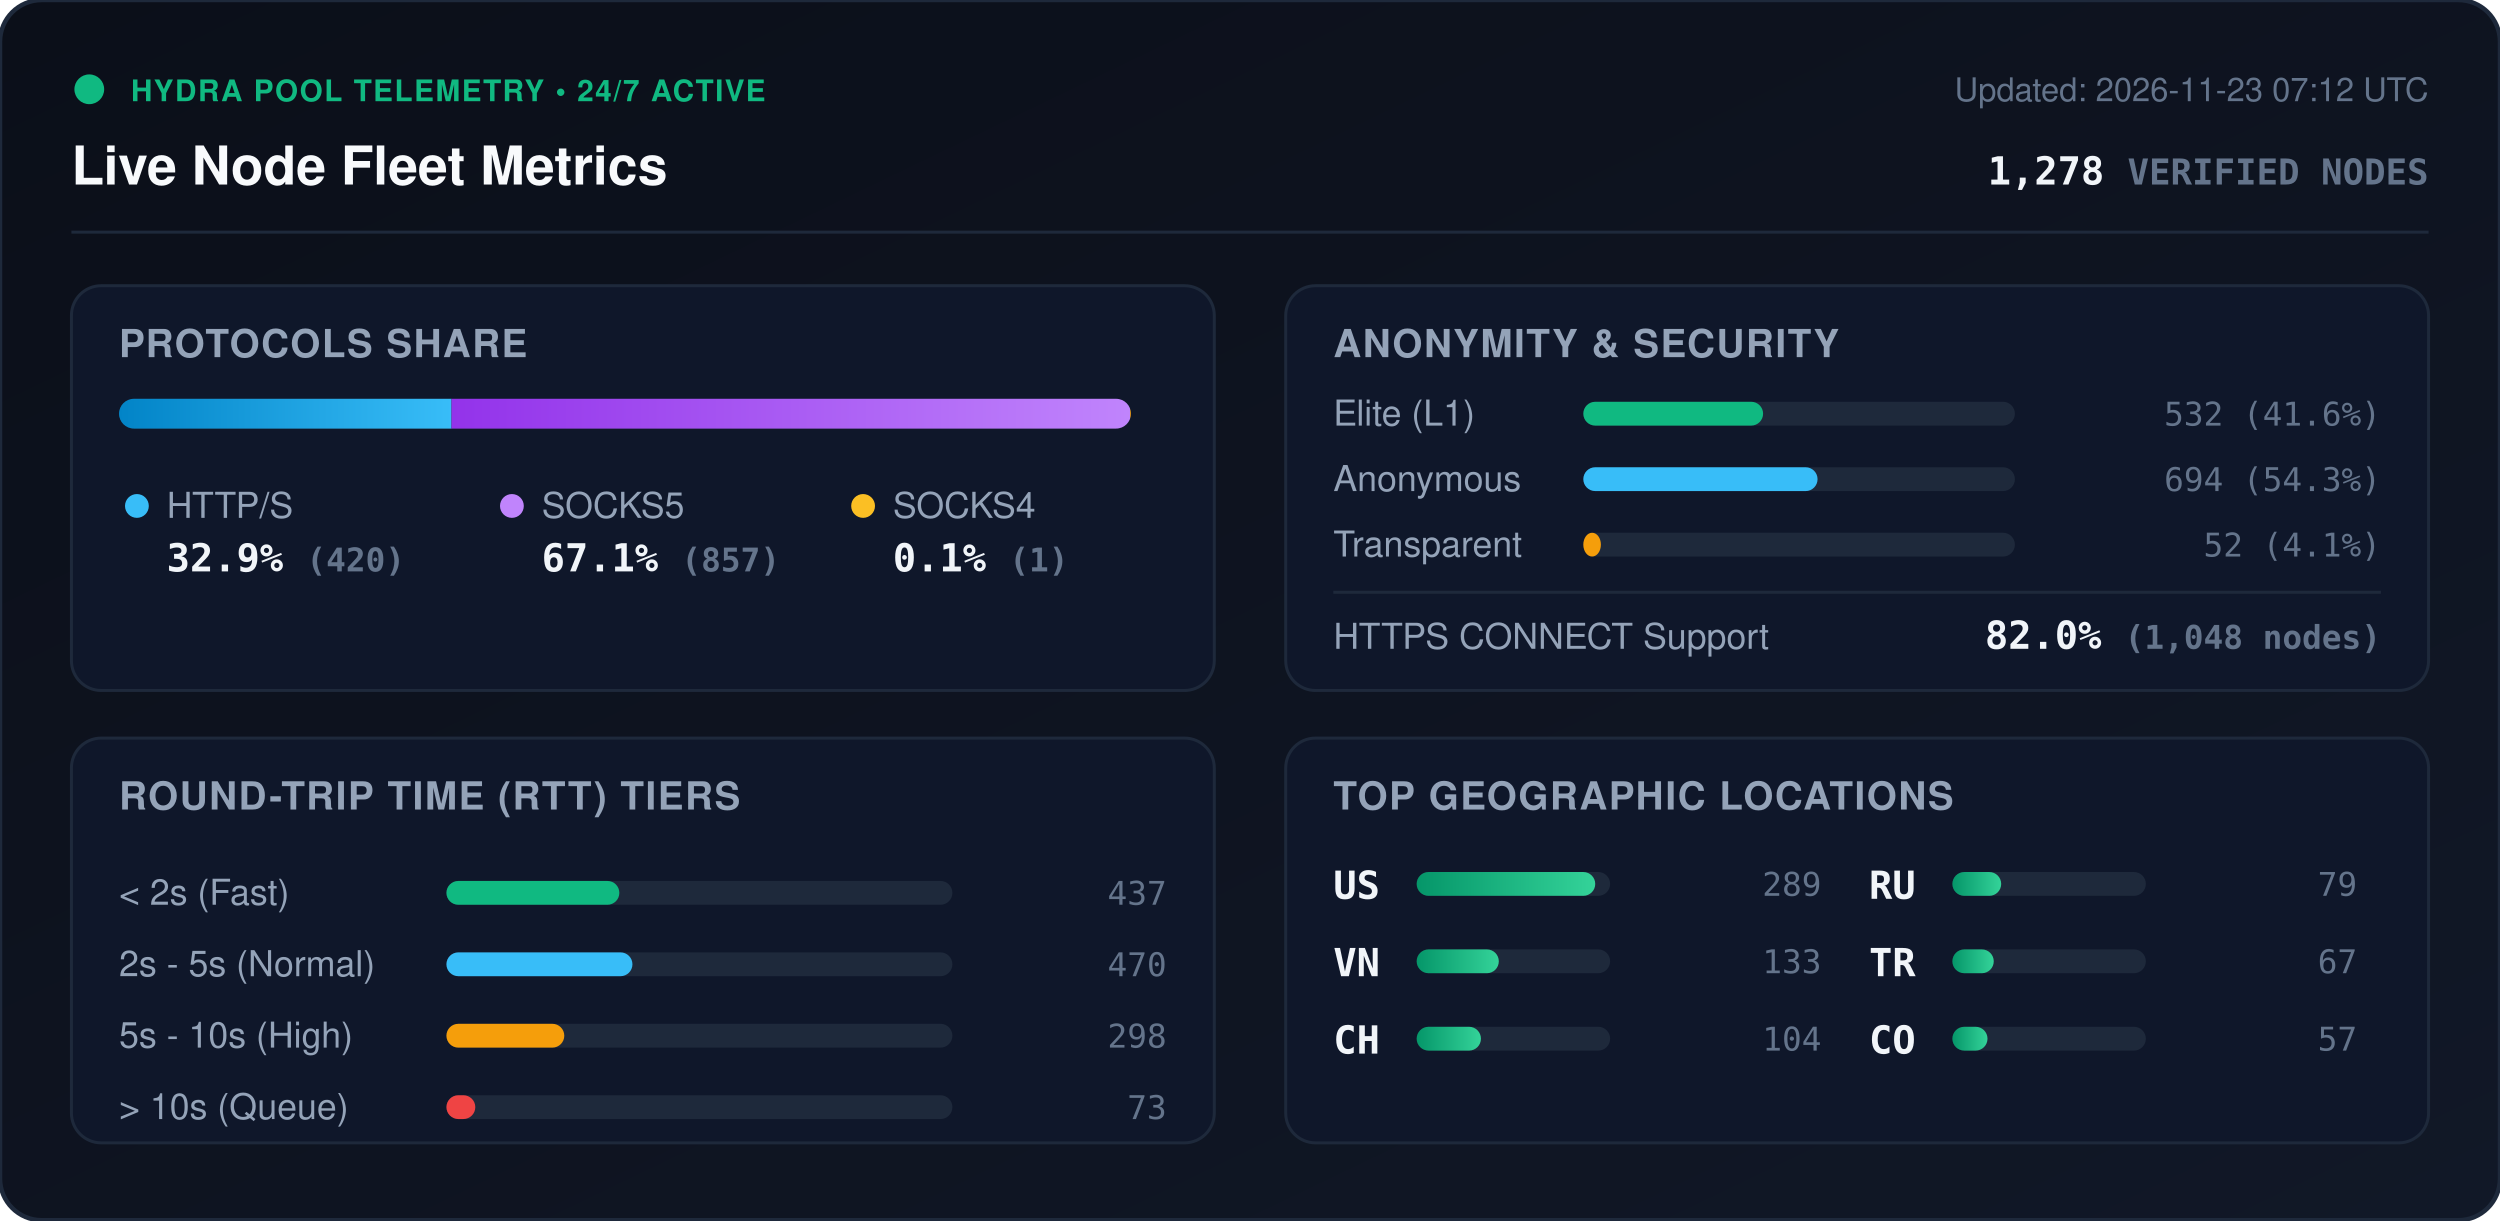
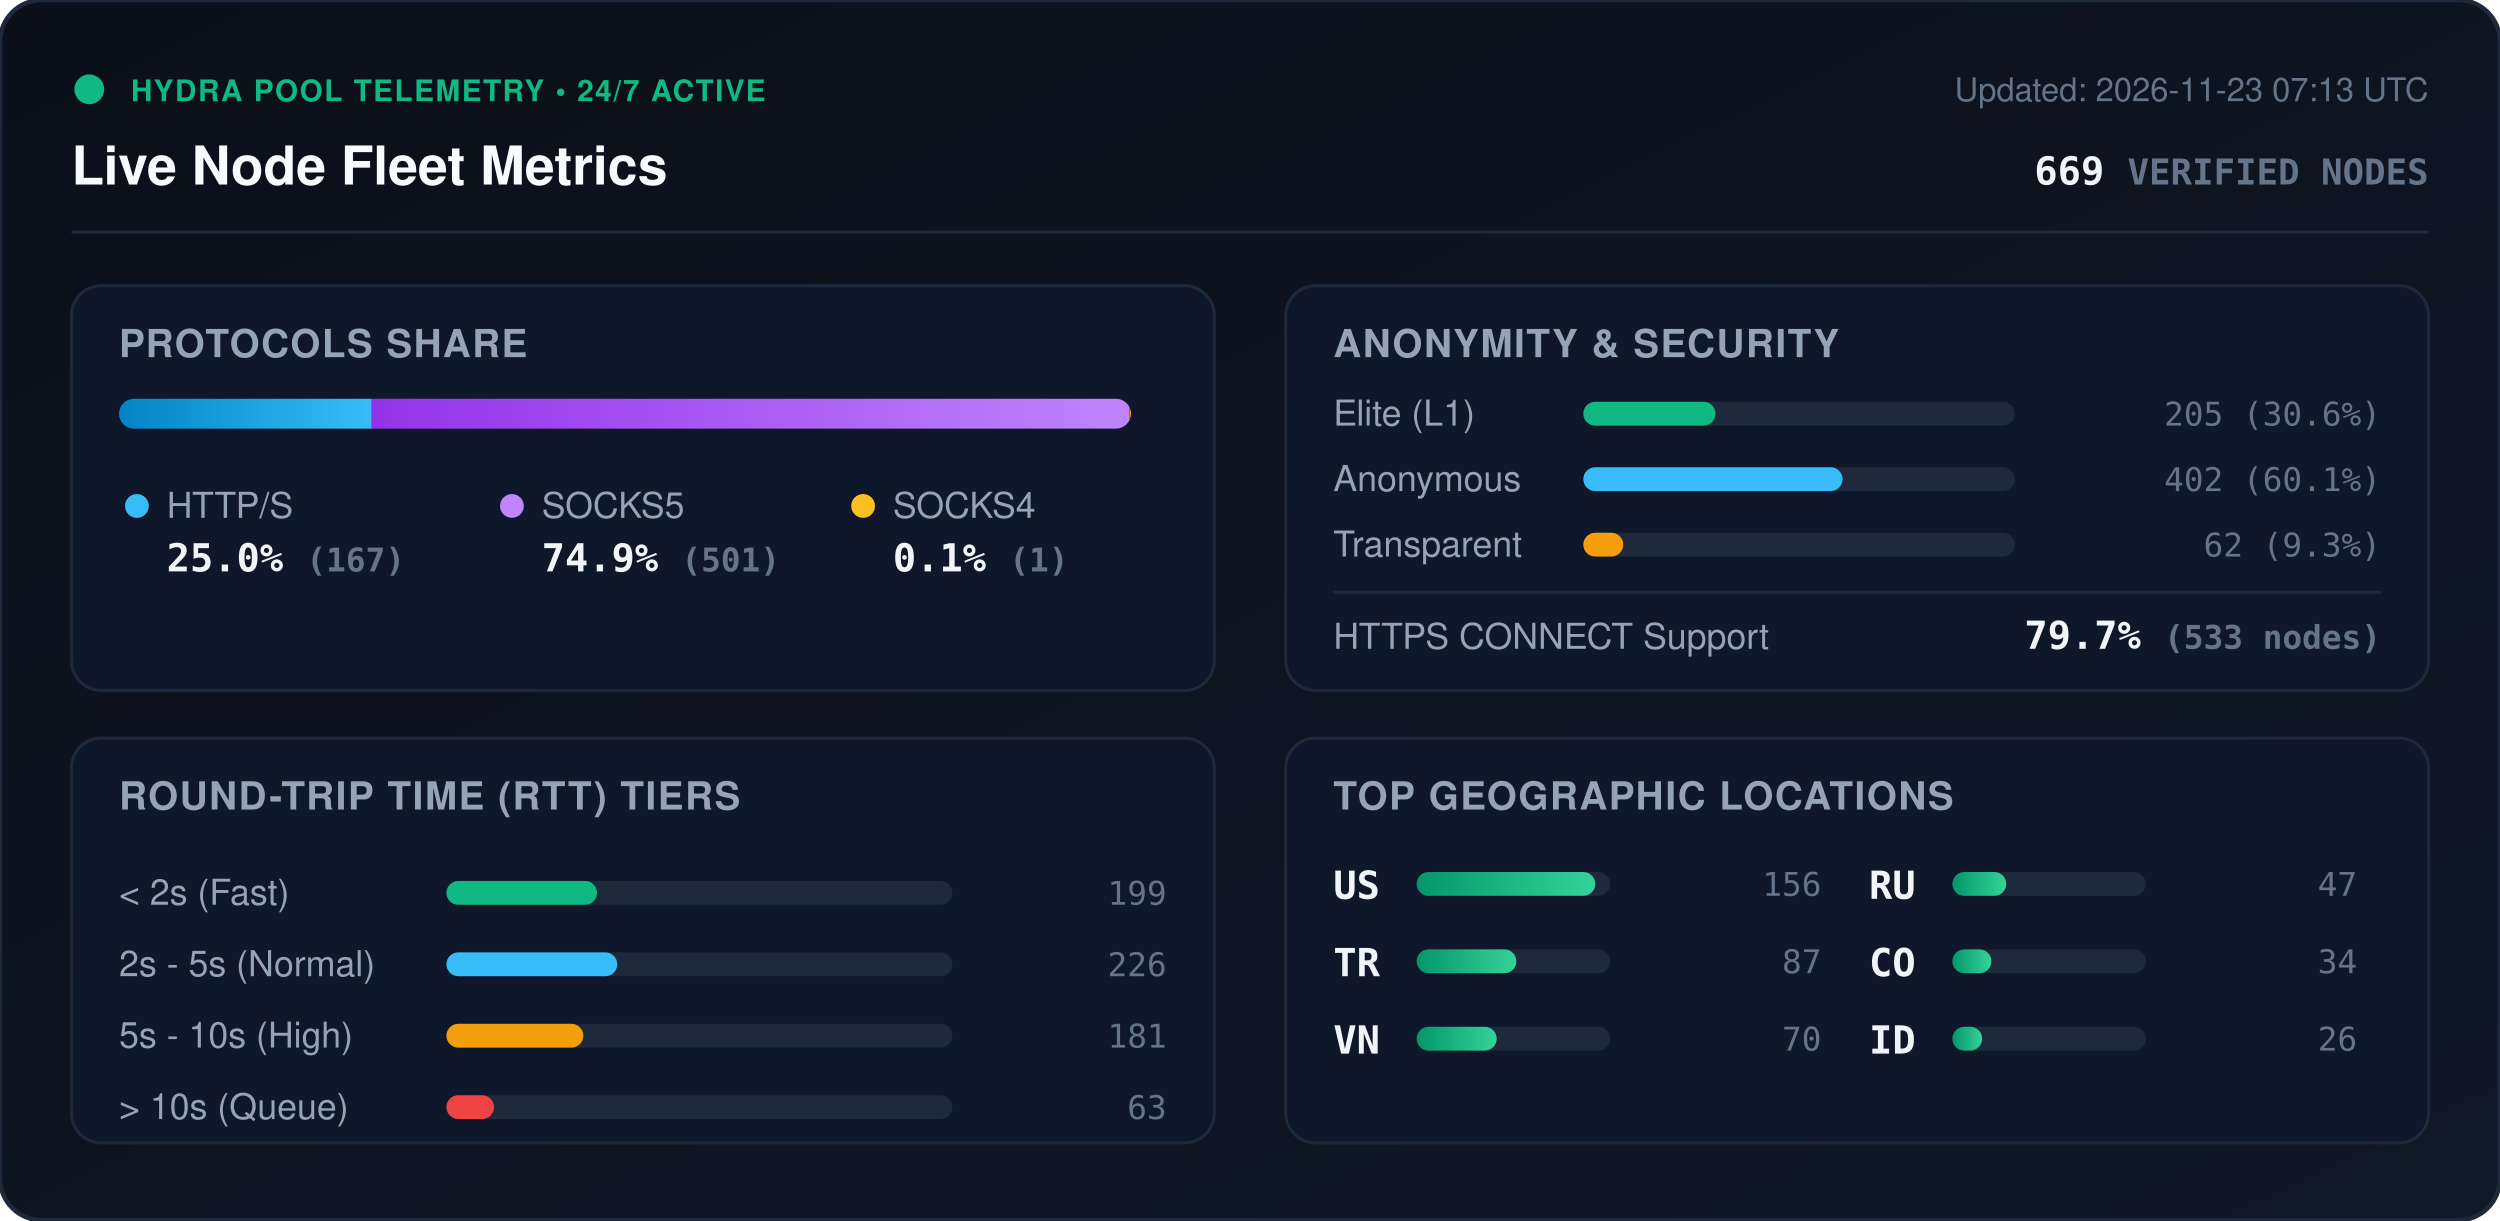
<svg xmlns="http://www.w3.org/2000/svg" viewBox="0 0 840 410" width="840" height="410" style="max-width: 100%; height: auto;">
  <defs>
    <linearGradient id="bg" x1="0%" y1="0%" x2="100%" y2="100%">
      <stop offset="0%" stop-color="#0b0f19" />
      <stop offset="100%" stop-color="#111827" />
    </linearGradient>
    <linearGradient id="bar-http" x1="0%" y1="0%" x2="100%" y2="0%">
      <stop offset="0%" stop-color="#0284c7" />
      <stop offset="100%" stop-color="#38bdf8" />
    </linearGradient>
    <linearGradient id="bar-socks5" x1="0%" y1="0%" x2="100%" y2="0%">
      <stop offset="0%" stop-color="#9333ea" />
      <stop offset="100%" stop-color="#c084fc" />
    </linearGradient>
    <linearGradient id="bar-socks4" x1="0%" y1="0%" x2="100%" y2="0%">
      <stop offset="0%" stop-color="#d97706" />
      <stop offset="100%" stop-color="#fbbf24" />
    </linearGradient>
    <linearGradient id="bar-green" x1="0%" y1="0%" x2="100%" y2="0%">
      <stop offset="0%" stop-color="#059669" />
      <stop offset="100%" stop-color="#34d399" />
    </linearGradient>
    <clipPath id="prog-track-clip">
      <rect width="340.0" height="10" rx="5" />
    </clipPath>
    <style>
      .title { font: 700 18px -apple-system, BlinkMacSystemFont, 'Segoe UI', Helvetica, Arial, sans-serif; fill: #f8fafc; }
      .sub { font: 500 11px -apple-system, BlinkMacSystemFont, 'Segoe UI', Helvetica, Arial, sans-serif; fill: #64748b; }
      .section-hdr { font: 600 13px -apple-system, BlinkMacSystemFont, 'Segoe UI', Helvetica, Arial, sans-serif; fill: #94a3b8; letter-spacing: 0.5px; }
      .metric-val { font: 700 13px -apple-system, BlinkMacSystemFont, 'Segoe UI', Helvetica, Arial, sans-serif; fill: #f1f5f9; }
      .metric-lbl { font: 500 12px -apple-system, BlinkMacSystemFont, 'Segoe UI', Helvetica, Arial, sans-serif; fill: #94a3b8; }
      .badge-txt { font: 700 10px -apple-system, BlinkMacSystemFont, 'Segoe UI', Helvetica, Arial, sans-serif; fill: #10b981; letter-spacing: 0.5px; }
      .mono { font-family: ui-monospace, SFMono-Regular, Menlo, Monaco, Consolas, monospace; }
      .pulse { animation: beacon 2s infinite ease-in-out; }
      @keyframes beacon { 0%, 100% { opacity: 1; } 50% { opacity: 0.35; } }
    </style>
  </defs>
  <rect width="840" height="410" rx="14" fill="url(#bg)" stroke="#1e293b" stroke-width="1.5" />
  <g transform="translate(24, 24)">
    <circle cx="6" cy="6" r="5" fill="#10b981" class="pulse" />
    <text x="20" y="10" class="badge-txt">HYDRA POOL TELEMETRY • 24/7 ACTIVE</text>
    <text x="0" y="38" class="title">Live Node Fleet Metrics</text>
-     <text x="792" y="10" text-anchor="end" class="sub">Updated: 2026-11-23 07:12 UTC</text>
-     <text x="792" y="38" text-anchor="end" class="metric-val mono" fill="#38bdf8">1,278 <tspan font-size="12" fill="#64748b">VERIFIED NODES</tspan>
+     <text x="792" y="10" text-anchor="end" class="sub">Updated: 2026-11-23 07:13 UTC</text>
+     <text x="792" y="38" text-anchor="end" class="metric-val mono" fill="#38bdf8">669 <tspan font-size="12" fill="#64748b">VERIFIED NODES</tspan>
    </text>
  </g>
  <line x1="24" y1="78" x2="816" y2="78" stroke="#1e293b" stroke-width="1" />
  <g transform="translate(24, 96)">
    <rect width="384" height="136" rx="10" fill="#0f172a" stroke="#1e293b" />
    <text x="16" y="24" class="section-hdr">PROTOCOLS SHARE</text>
    <g transform="translate(16, 38)">
      <rect width="340.0" height="10" rx="5" fill="#1e293b" />
      <g clip-path="url(#prog-track-clip)">
-         <rect x="0" width="111.7" height="10" fill="url(#bar-http)" />
-         <rect x="111.7" width="228.0" height="10" fill="url(#bar-socks5)" />
-         <rect x="339.7" width="0.3" height="10" fill="url(#bar-socks4)" />
+         <rect x="0" width="84.9" height="10" fill="url(#bar-http)" />
+         <rect x="84.9" width="254.6" height="10" fill="url(#bar-socks5)" />
+         <rect x="339.5" width="0.5" height="10" fill="url(#bar-socks4)" />
      </g>
    </g>
    <g transform="translate(16, 68)">
      <circle cx="6" cy="6" r="4" fill="#38bdf8" />
      <text x="16" y="10" class="metric-lbl">HTTP/S</text>
-       <text x="16" y="28" class="metric-val mono">32.9% <tspan font-size="11" fill="#64748b">(420)</tspan>
+       <text x="16" y="28" class="metric-val mono">25.0% <tspan font-size="11" fill="#64748b">(167)</tspan>
      </text>
      <circle cx="132" cy="6" r="4" fill="#c084fc" />
      <text x="142" y="10" class="metric-lbl">SOCKS5</text>
-       <text x="142" y="28" class="metric-val mono">67.1% <tspan font-size="11" fill="#64748b">(857)</tspan>
+       <text x="142" y="28" class="metric-val mono">74.9% <tspan font-size="11" fill="#64748b">(501)</tspan>
      </text>
      <circle cx="250" cy="6" r="4" fill="#fbbf24" />
      <text x="260" y="10" class="metric-lbl">SOCKS4</text>
      <text x="260" y="28" class="metric-val mono">0.1% <tspan font-size="11" fill="#64748b">(1)</tspan>
      </text>
    </g>
  </g>
  <g transform="translate(432, 96)">
    <rect width="384" height="136" rx="10" fill="#0f172a" stroke="#1e293b" />
    <text x="16" y="24" class="section-hdr">ANONYMITY &amp; SECURITY</text>
    <text x="16" y="47" class="metric-lbl">Elite (L1)</text>
    <rect x="100" y="39" width="145.0" height="8" rx="4" fill="#1e293b" />
-     <rect x="100" y="39" width="60.4" height="8" rx="4" fill="#10b981" />
-     <text x="368" y="47" text-anchor="end" class="mono sub" fill="#e2e8f0">532 (41.6%)</text>
+     <rect x="100" y="39" width="44.4" height="8" rx="4" fill="#10b981" />
+     <text x="368" y="47" text-anchor="end" class="mono sub" fill="#e2e8f0">205 (30.6%)</text>
    <text x="16" y="69" class="metric-lbl">Anonymous</text>
    <rect x="100" y="61" width="145.0" height="8" rx="4" fill="#1e293b" />
-     <rect x="100" y="61" width="78.7" height="8" rx="4" fill="#38bdf8" />
-     <text x="368" y="69" text-anchor="end" class="mono sub" fill="#e2e8f0">694 (54.3%)</text>
+     <rect x="100" y="61" width="87.1" height="8" rx="4" fill="#38bdf8" />
+     <text x="368" y="69" text-anchor="end" class="mono sub" fill="#e2e8f0">402 (60.1%)</text>
    <text x="16" y="91" class="metric-lbl">Transparent</text>
    <rect x="100" y="83" width="145.0" height="8" rx="4" fill="#1e293b" />
-     <rect x="100" y="83" width="5.9" height="8" rx="4" fill="#f59e0b" />
-     <text x="368" y="91" text-anchor="end" class="mono sub" fill="#e2e8f0">52 (4.1%)</text>
+     <rect x="100" y="83" width="13.4" height="8" rx="4" fill="#f59e0b" />
+     <text x="368" y="91" text-anchor="end" class="mono sub" fill="#e2e8f0">62 (9.3%)</text>
    <line x1="16" y1="103" x2="368" y2="103" stroke="#1e293b" stroke-width="1" />
    <text x="16" y="122" class="metric-lbl">HTTPS CONNECT Support</text>
-     <text x="368" y="122" text-anchor="end" class="metric-val mono" fill="#34d399">82.0% <tspan font-size="11" fill="#64748b">(1,048 nodes)</tspan>
+     <text x="368" y="122" text-anchor="end" class="metric-val mono" fill="#34d399">79.7% <tspan font-size="11" fill="#64748b">(533 nodes)</tspan>
    </text>
  </g>
  <g transform="translate(24, 248)">
    <rect width="384" height="136" rx="10" fill="#0f172a" stroke="#1e293b" />
    <text x="16" y="24" class="section-hdr">ROUND-TRIP TIME (RTT) TIERS</text>
    <g transform="translate(16, 42)">
      <text x="0" y="14" class="metric-lbl">&lt; 2s (Fast)</text>
      <rect x="110" y="6" width="170" height="8" rx="4" fill="#1e293b" />
-       <rect x="110" y="6" width="58.1" height="8" rx="4" fill="#10b981" />
-       <text x="352" y="14" text-anchor="end" class="mono sub">437</text>
+       <rect x="110" y="6" width="50.6" height="8" rx="4" fill="#10b981" />
+       <text x="352" y="14" text-anchor="end" class="mono sub">199</text>
      <text x="0" y="38" class="metric-lbl">2s - 5s (Normal)</text>
      <rect x="110" y="30" width="170" height="8" rx="4" fill="#1e293b" />
-       <rect x="110" y="30" width="62.5" height="8" rx="4" fill="#38bdf8" />
-       <text x="352" y="38" text-anchor="end" class="mono sub">470</text>
+       <rect x="110" y="30" width="57.4" height="8" rx="4" fill="#38bdf8" />
+       <text x="352" y="38" text-anchor="end" class="mono sub">226</text>
      <text x="0" y="62" class="metric-lbl">5s - 10s (High)</text>
      <rect x="110" y="54" width="170" height="8" rx="4" fill="#1e293b" />
-       <rect x="110" y="54" width="39.6" height="8" rx="4" fill="#f59e0b" />
-       <text x="352" y="62" text-anchor="end" class="mono sub">298</text>
+       <rect x="110" y="54" width="46.0" height="8" rx="4" fill="#f59e0b" />
+       <text x="352" y="62" text-anchor="end" class="mono sub">181</text>
      <text x="0" y="86" class="metric-lbl">&gt; 10s (Queue)</text>
      <rect x="110" y="78" width="170" height="8" rx="4" fill="#1e293b" />
-       <rect x="110" y="78" width="9.7" height="8" rx="4" fill="#ef4444" />
-       <text x="352" y="86" text-anchor="end" class="mono sub">73</text>
+       <rect x="110" y="78" width="16.0" height="8" rx="4" fill="#ef4444" />
+       <text x="352" y="86" text-anchor="end" class="mono sub">63</text>
    </g>
  </g>
  <g transform="translate(432, 248)">
    <rect width="384" height="136" rx="10" fill="#0f172a" stroke="#1e293b" />
    <text x="16" y="24" class="section-hdr">TOP GEOGRAPHIC LOCATIONS</text>
    <g transform="translate(16, 42)">
      <g transform="translate(0, 0)">
        <text x="0" y="12" class="mono metric-val" font-size="12">US</text>
        <rect x="28" y="3" width="65" height="8" rx="4" fill="#1e293b" />
        <rect x="28" y="3" width="60.0" height="8" rx="4" fill="url(#bar-green)" />
-         <text x="164" y="11" text-anchor="end" class="mono sub">289</text>
+         <text x="164" y="11" text-anchor="end" class="mono sub">156</text>
      </g>
      <g transform="translate(0, 26)">
+         <text x="0" y="12" class="mono metric-val" font-size="12">TR</text>
+         <rect x="28" y="3" width="65" height="8" rx="4" fill="#1e293b" />
+         <rect x="28" y="3" width="33.5" height="8" rx="4" fill="url(#bar-green)" />
+         <text x="164" y="11" text-anchor="end" class="mono sub">87</text>
+       </g>
+       <g transform="translate(0, 52)">
        <text x="0" y="12" class="mono metric-val" font-size="12">VN</text>
        <rect x="28" y="3" width="65" height="8" rx="4" fill="#1e293b" />
-         <rect x="28" y="3" width="27.6" height="8" rx="4" fill="url(#bar-green)" />
-         <text x="164" y="11" text-anchor="end" class="mono sub">133</text>
-       </g>
-       <g transform="translate(0, 52)">
-         <text x="0" y="12" class="mono metric-val" font-size="12">CH</text>
-         <rect x="28" y="3" width="65" height="8" rx="4" fill="#1e293b" />
-         <rect x="28" y="3" width="21.6" height="8" rx="4" fill="url(#bar-green)" />
-         <text x="164" y="11" text-anchor="end" class="mono sub">104</text>
+         <rect x="28" y="3" width="26.9" height="8" rx="4" fill="url(#bar-green)" />
+         <text x="164" y="11" text-anchor="end" class="mono sub">70</text>
      </g>
      <g transform="translate(180, 0)">
        <text x="0" y="12" class="mono metric-val" font-size="12">RU</text>
        <rect x="28" y="3" width="65" height="8" rx="4" fill="#1e293b" />
-         <rect x="28" y="3" width="16.4" height="8" rx="4" fill="url(#bar-green)" />
-         <text x="164" y="11" text-anchor="end" class="mono sub">79</text>
+         <rect x="28" y="3" width="18.1" height="8" rx="4" fill="url(#bar-green)" />
+         <text x="164" y="11" text-anchor="end" class="mono sub">47</text>
      </g>
      <g transform="translate(180, 26)">
-         <text x="0" y="12" class="mono metric-val" font-size="12">TR</text>
+         <text x="0" y="12" class="mono metric-val" font-size="12">CO</text>
        <rect x="28" y="3" width="65" height="8" rx="4" fill="#1e293b" />
-         <rect x="28" y="3" width="13.9" height="8" rx="4" fill="url(#bar-green)" />
-         <text x="164" y="11" text-anchor="end" class="mono sub">67</text>
+         <rect x="28" y="3" width="13.1" height="8" rx="4" fill="url(#bar-green)" />
+         <text x="164" y="11" text-anchor="end" class="mono sub">34</text>
      </g>
      <g transform="translate(180, 52)">
-         <text x="0" y="12" class="mono metric-val" font-size="12">CO</text>
+         <text x="0" y="12" class="mono metric-val" font-size="12">ID</text>
        <rect x="28" y="3" width="65" height="8" rx="4" fill="#1e293b" />
-         <rect x="28" y="3" width="11.8" height="8" rx="4" fill="url(#bar-green)" />
-         <text x="164" y="11" text-anchor="end" class="mono sub">57</text>
+         <rect x="28" y="3" width="10.0" height="8" rx="4" fill="url(#bar-green)" />
+         <text x="164" y="11" text-anchor="end" class="mono sub">26</text>
      </g>
    </g>
  </g>
</svg>
